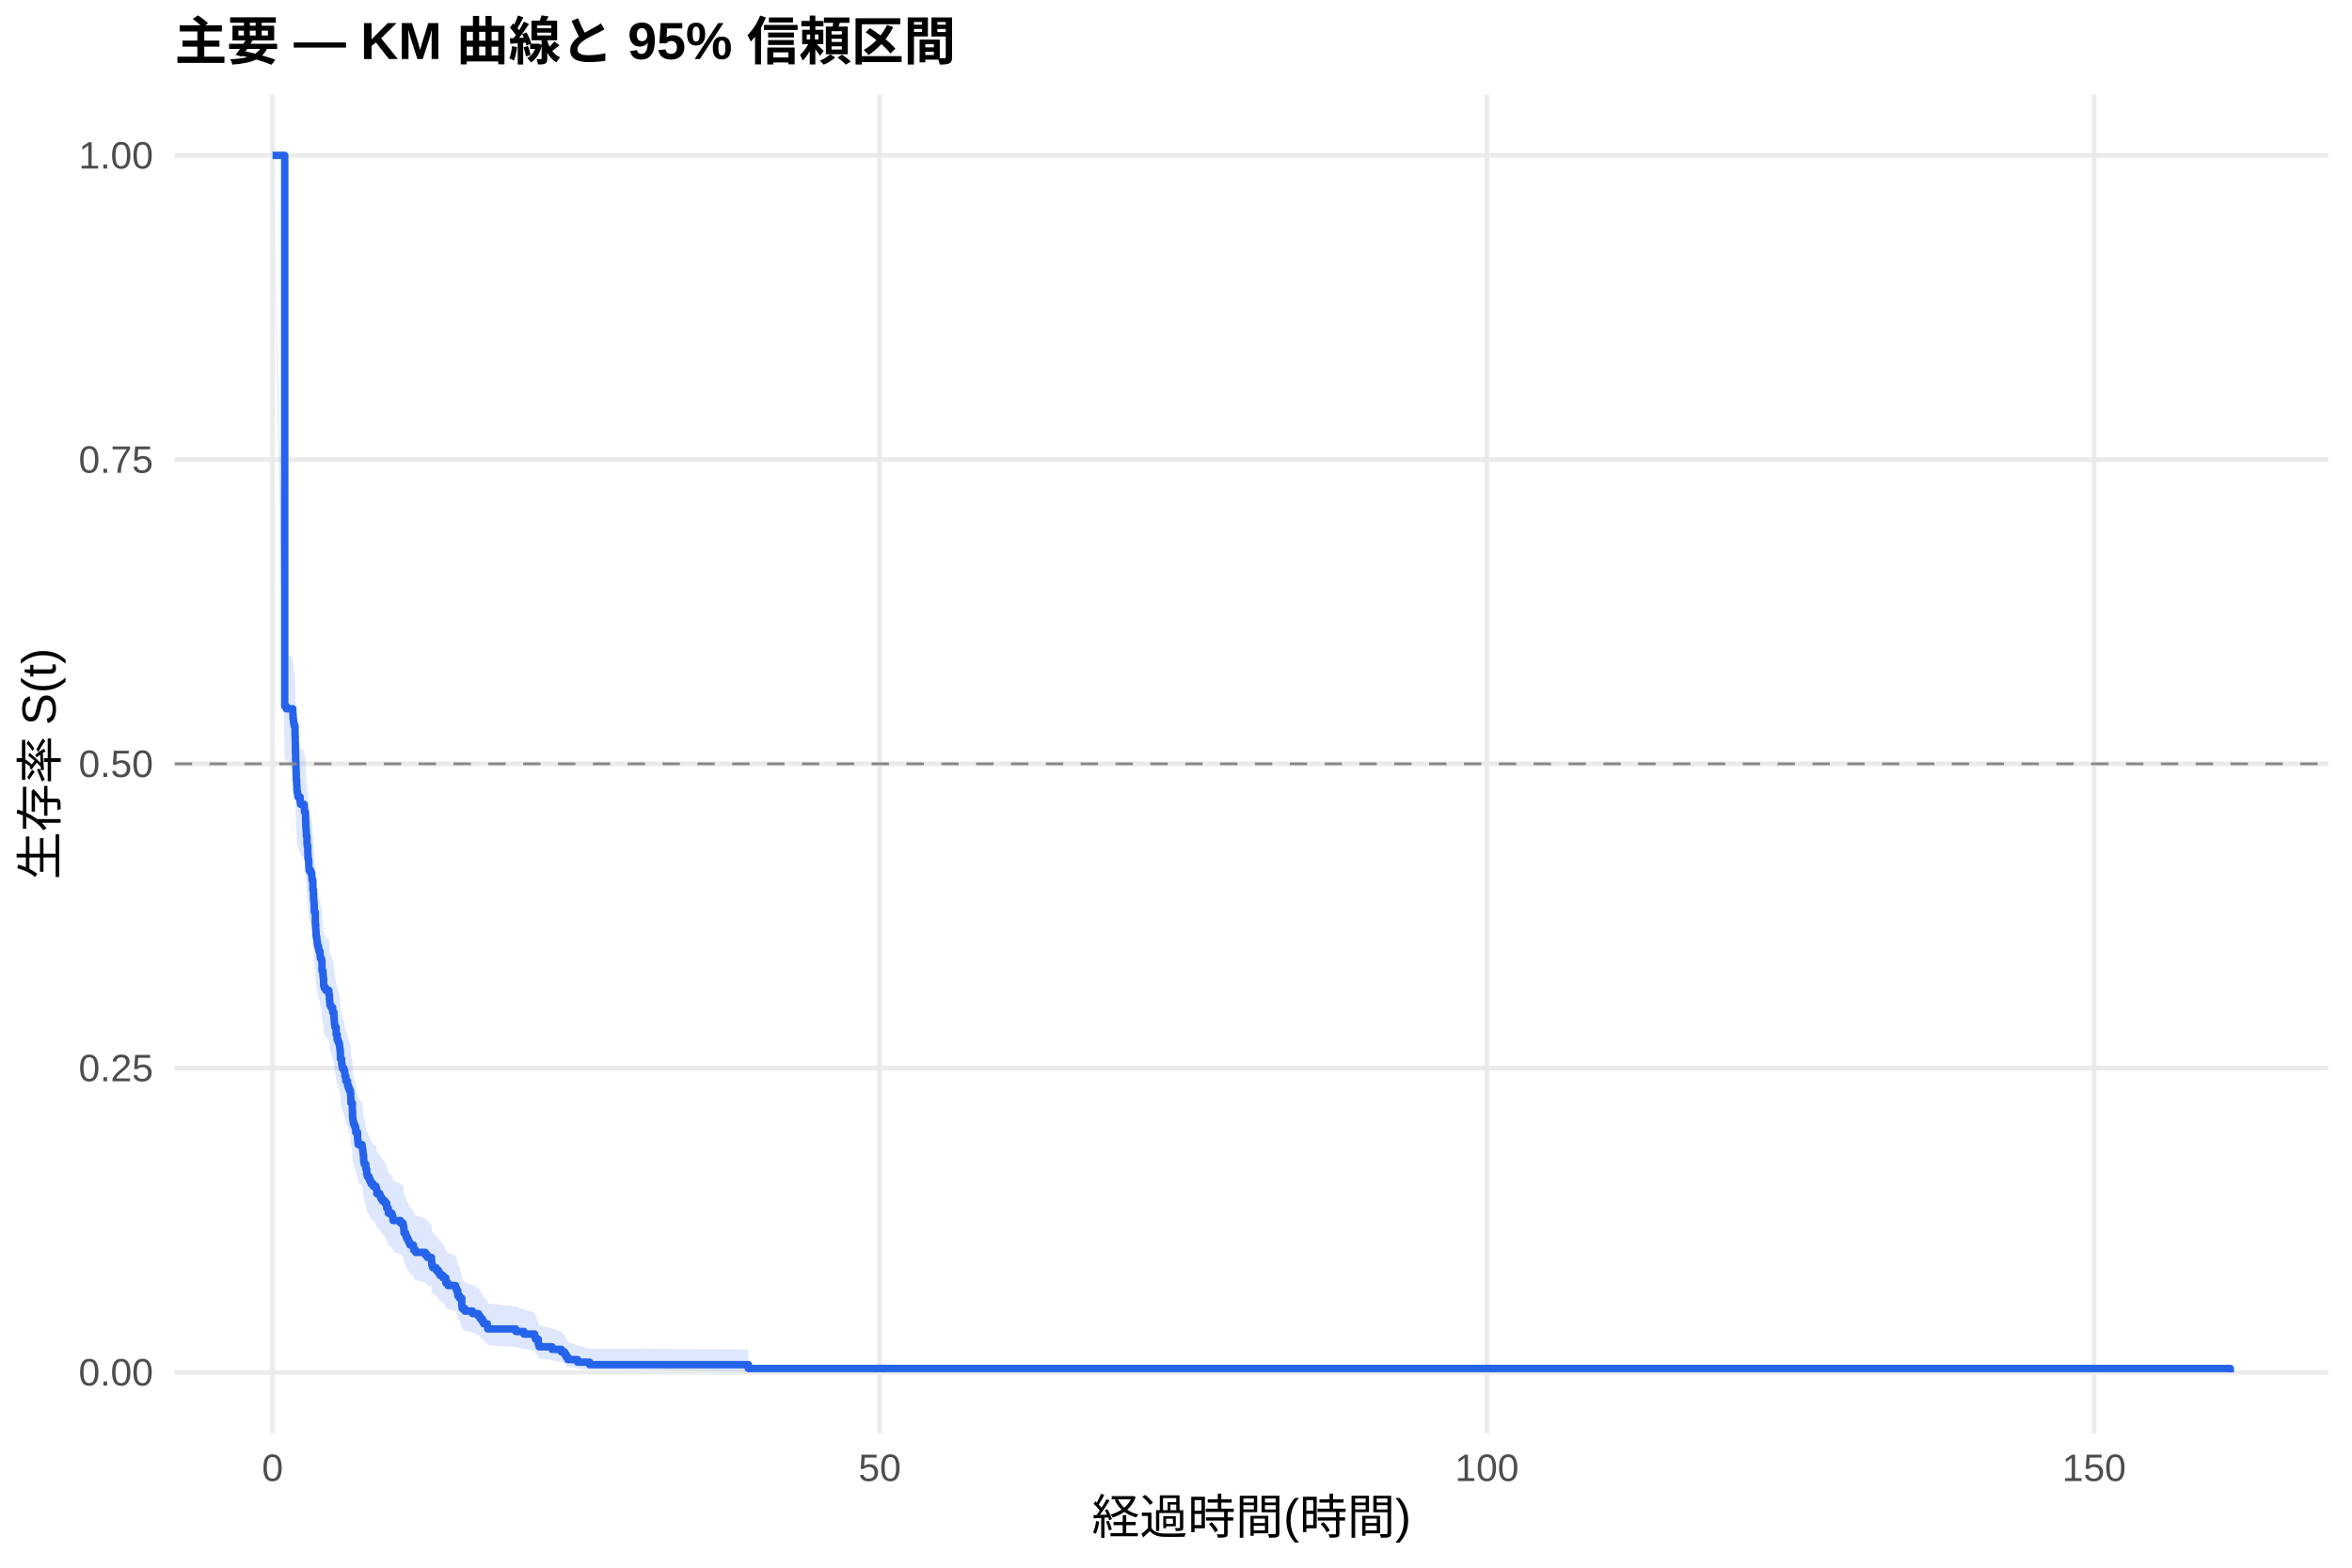
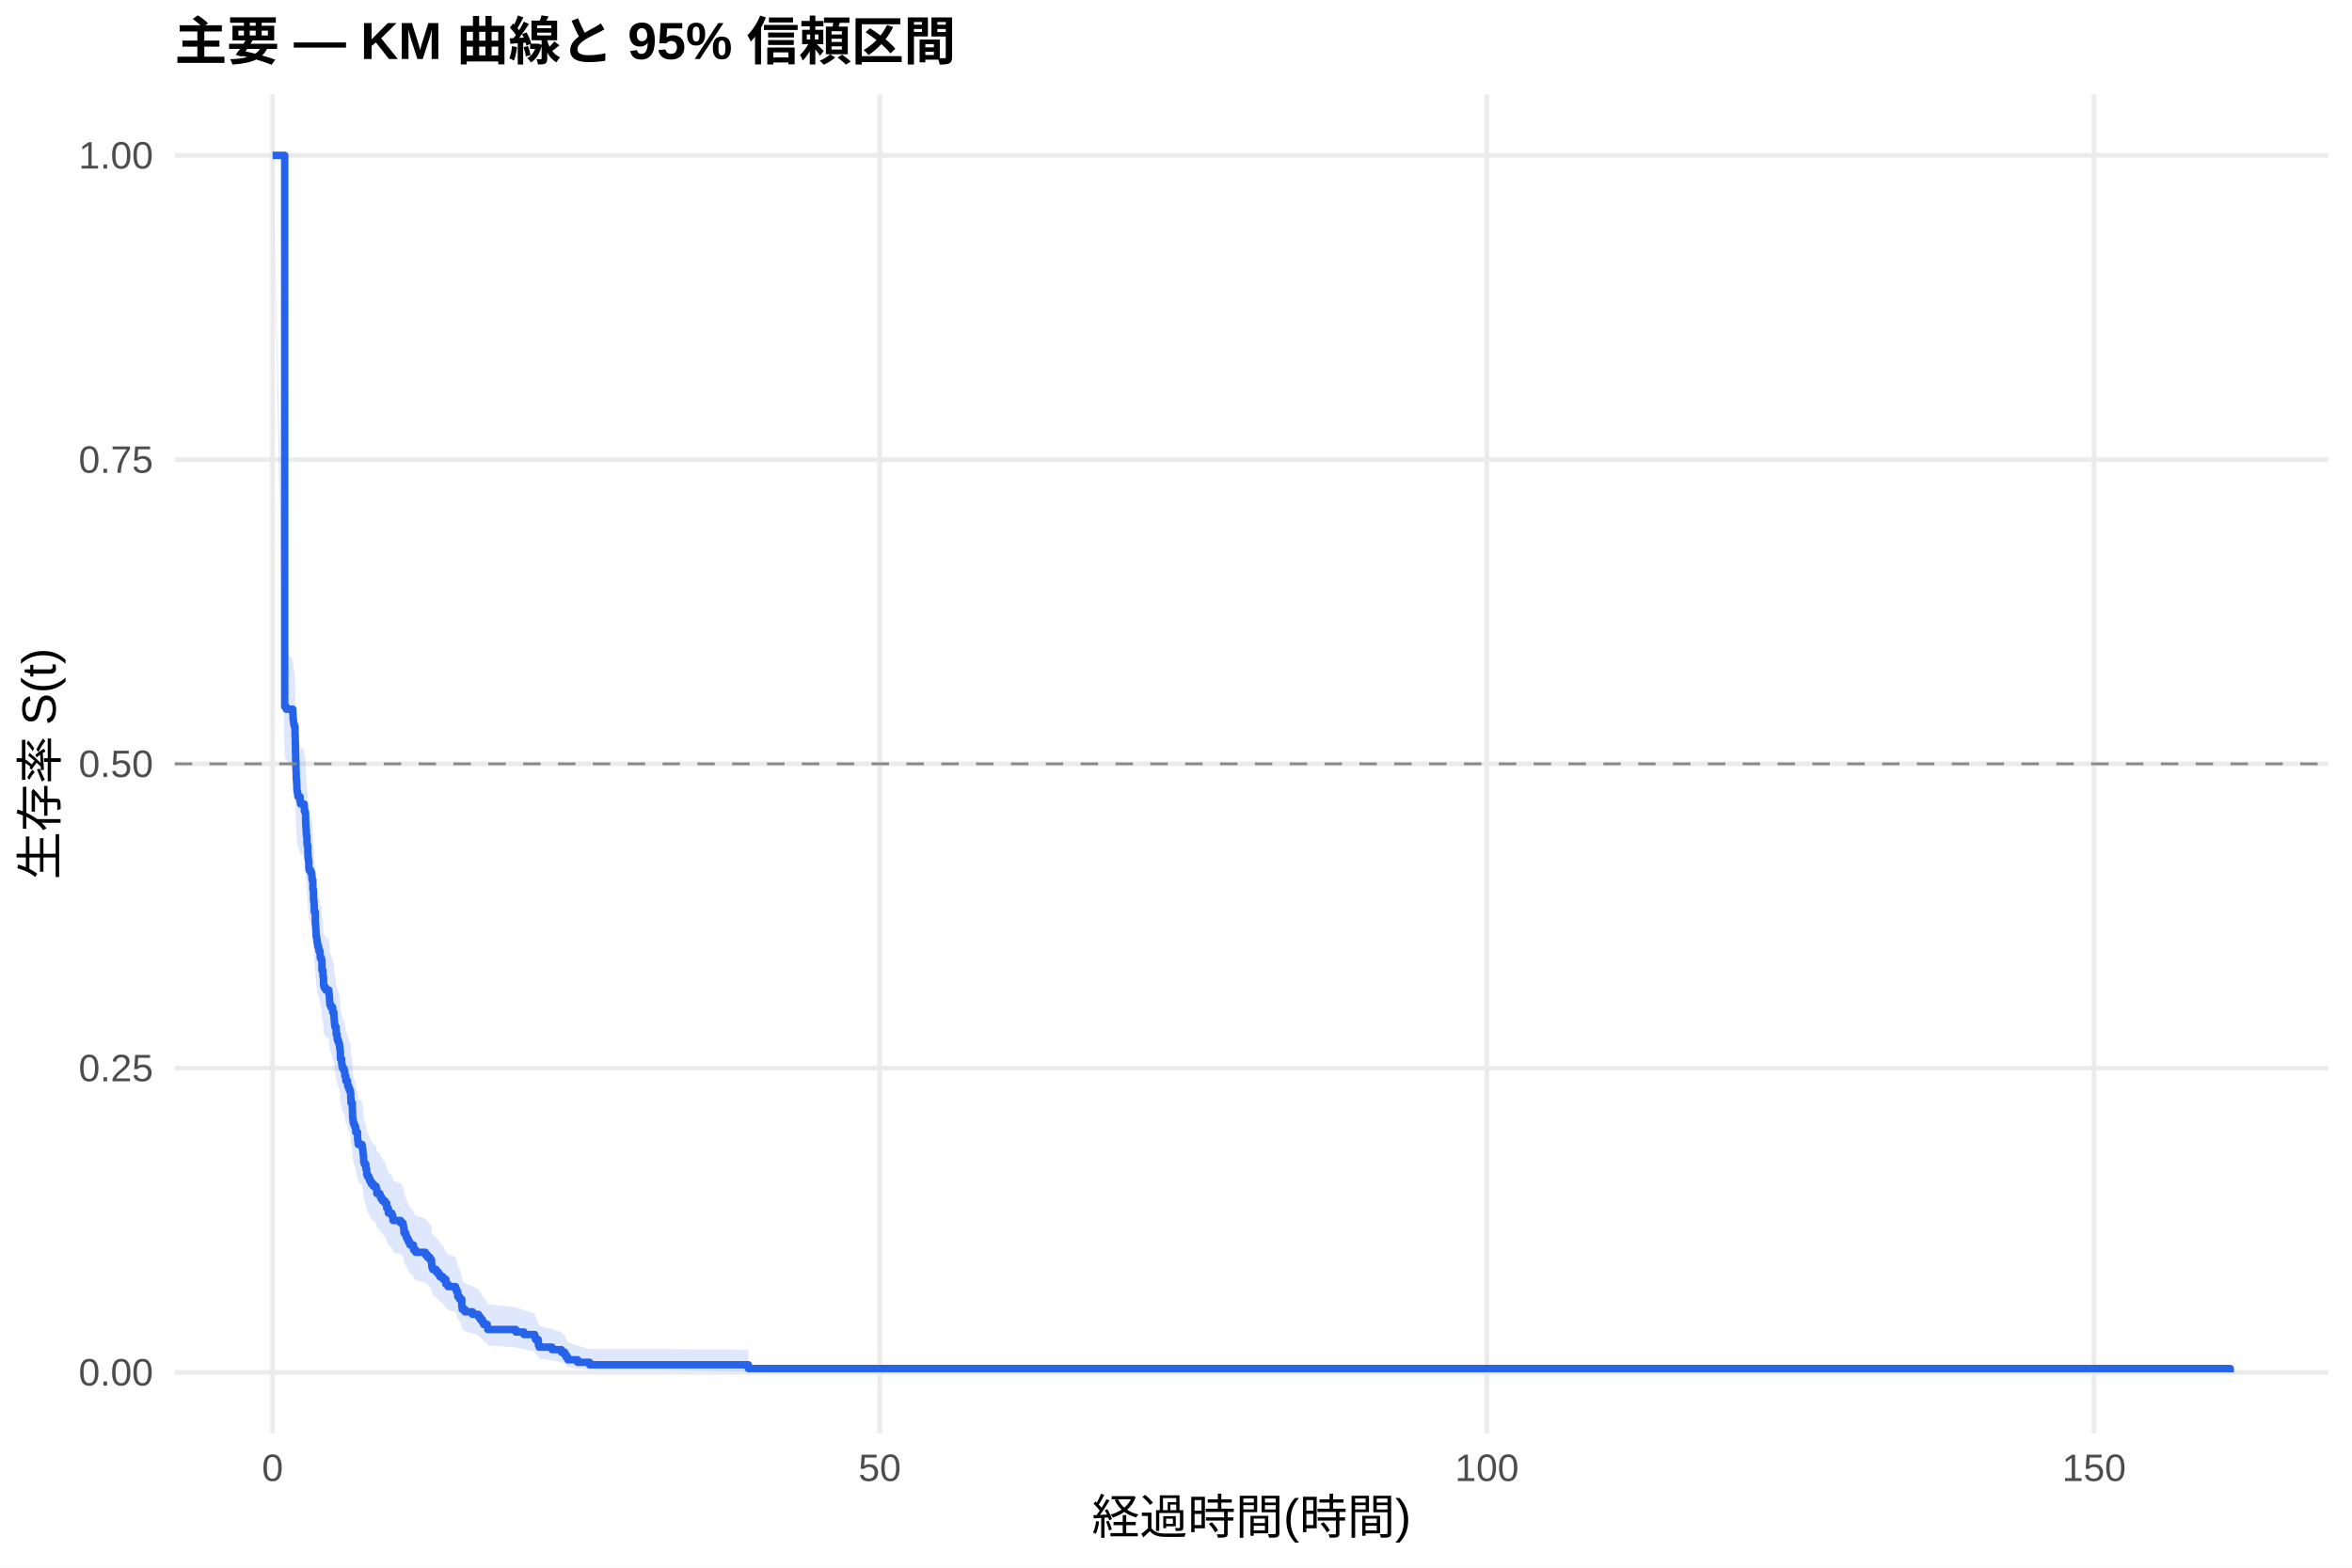
<svg xmlns="http://www.w3.org/2000/svg" width="540.00pt" height="360.00pt" viewBox="0 0 540.00 360.00">
  <g class="svglite">
    <defs>
      <style type="text/css">
    .svglite line, .svglite polyline, .svglite polygon, .svglite path, .svglite rect, .svglite circle {
      fill: none;
      stroke: #000000;
      stroke-linecap: round;
      stroke-linejoin: round;
      stroke-miterlimit: 10.00;
    }
    .svglite text {
      white-space: pre;
    }
    .svglite g.glyphgroup path {
      fill: inherit;
      stroke: none;
    }
  </style>
    </defs>
    <rect width="100%" height="100%" style="stroke: none; fill: #FFFFFF;" />
    <defs>
      <clipPath id="cpMC4wMHw1NDAuMDB8MC4wMHwzNjAuMDA=">
        <rect x="0.00" y="0.00" width="540.00" height="360.00" />
      </clipPath>
    </defs>
    <g clip-path="url(#cpMC4wMHw1NDAuMDB8MC4wMHwzNjAuMDA=)">
      <rect x="0" y="0.00" width="540.00" height="360.00" style="stroke-width: 1.07; stroke: none; fill: #FFFFFF;" />
    </g>
    <defs>
      <clipPath id="cpNDAuMTF8NTM0LjUyfDIxLjcxfDMyOS4xMg==">
        <rect x="40.11" y="21.71" width="494.41" height="307.41" />
      </clipPath>
    </defs>
    <g clip-path="url(#cpNDAuMTF8NTM0LjUyfDIxLjcxfDMyOS4xMg==)">
      <polyline points="40.11,315.14 534.52,315.14 " style="stroke-width: 1.07; stroke: #EBEBEB; stroke-linecap: butt;" />
      <polyline points="40.11,245.28 534.52,245.28 " style="stroke-width: 1.07; stroke: #EBEBEB; stroke-linecap: butt;" />
      <polyline points="40.11,175.41 534.52,175.41 " style="stroke-width: 1.07; stroke: #EBEBEB; stroke-linecap: butt;" />
      <polyline points="40.11,105.55 534.52,105.55 " style="stroke-width: 1.07; stroke: #EBEBEB; stroke-linecap: butt;" />
      <polyline points="40.11,35.68 534.52,35.68 " style="stroke-width: 1.07; stroke: #EBEBEB; stroke-linecap: butt;" />
      <polyline points="62.58,329.12 62.58,21.71 " style="stroke-width: 1.07; stroke: #EBEBEB; stroke-linecap: butt;" />
      <polyline points="201.98,329.12 201.98,21.71 " style="stroke-width: 1.07; stroke: #EBEBEB; stroke-linecap: butt;" />
      <polyline points="341.38,329.12 341.38,21.71 " style="stroke-width: 1.07; stroke: #EBEBEB; stroke-linecap: butt;" />
      <polyline points="480.78,329.12 480.78,21.71 " style="stroke-width: 1.07; stroke: #EBEBEB; stroke-linecap: butt;" />
-       <polygon points="62.58,35.68 65.37,149.47 65.74,150.02 67.23,151.13 67.28,152.25 67.37,152.80 67.42,153.36 67.55,153.92 67.74,156.14 67.79,157.82 67.83,160.05 67.88,161.73 67.93,163.41 67.97,164.53 68.02,166.22 68.11,167.34 68.16,168.46 68.21,169.02 68.34,169.59 68.39,170.15 68.90,171.27 69.00,171.84 69.83,172.40 69.88,173.53 70.11,174.09 70.16,175.79 70.20,176.92 70.25,177.48 70.30,178.05 70.34,179.18 70.48,180.88 70.53,181.44 70.67,183.14 70.71,184.28 70.81,184.85 70.90,186.55 70.95,187.12 71.32,187.69 71.55,188.26 71.60,188.83 71.64,189.40 71.83,191.68 71.97,193.96 72.06,194.53 72.11,195.10 72.15,196.82 72.39,199.68 72.48,200.83 72.53,201.40 72.57,202.55 72.71,203.13 72.76,203.70 72.85,204.28 72.94,204.85 73.13,205.43 73.22,206.00 73.46,206.58 73.50,207.16 73.55,207.73 73.83,208.31 73.92,210.62 74.15,211.77 74.20,212.35 74.29,214.09 74.43,214.67 74.80,215.25 75.50,215.83 75.55,216.41 75.64,217.57 75.69,218.15 75.73,218.73 75.97,219.31 76.38,220.48 76.66,221.64 76.71,222.22 76.75,222.81 76.80,223.39 76.89,223.97 77.17,225.72 77.41,226.89 77.59,227.48 77.82,228.06 77.96,228.65 78.01,229.24 78.10,229.82 78.15,231.58 78.43,232.76 78.52,233.34 78.66,233.93 78.99,234.52 79.17,235.70 79.40,236.88 79.78,237.47 79.82,238.06 80.01,238.65 80.24,239.24 80.47,239.83 80.52,241.02 80.57,242.20 80.89,243.98 80.94,245.76 81.03,246.36 81.08,246.96 81.26,247.55 81.49,248.15 81.68,249.34 82.10,251.14 82.19,251.73 82.24,252.33 83.12,252.93 83.21,253.53 83.31,254.13 83.35,254.73 83.45,255.33 83.49,256.54 83.63,257.14 84.00,258.35 84.19,259.56 84.33,260.16 84.70,260.77 84.93,261.37 85.21,261.98 85.68,262.58 86.33,263.19 86.51,264.41 87.21,265.02 87.44,265.63 87.81,266.24 88.37,266.85 88.79,268.07 89.16,269.30 89.95,269.91 90.18,270.52 90.23,271.14 91.95,271.75 92.51,272.37 92.65,272.99 92.74,274.22 93.11,274.84 93.30,275.46 93.58,276.08 93.85,276.71 94.13,277.33 94.92,277.95 94.97,278.57 95.43,279.20 95.90,279.20 97.66,279.85 98.13,280.50 99.06,281.15 99.11,281.80 99.15,282.45 99.34,283.10 100.13,283.76 100.64,284.41 101.01,285.07 101.71,285.73 102.36,287.05 102.87,287.71 104.59,288.38 104.82,289.05 105.10,290.38 105.52,291.06 106.03,293.08 106.12,293.76 106.73,294.45 108.49,295.13 109.84,295.82 110.26,296.51 110.72,297.20 111.05,297.90 111.88,298.60 111.98,299.30 118.43,300.01 120.29,300.72 122.76,301.43 122.94,302.15 123.59,303.61 123.78,304.34 126.75,305.09 128.89,305.84 129.63,306.60 130.00,307.37 130.38,308.15 132.61,308.93 135.35,309.72 144.27,309.72 171.82,309.90 171.82,315.00 144.27,314.57 135.35,314.57 132.61,314.26 130.38,313.91 130.00,313.55 129.63,313.17 128.89,312.78 126.75,312.37 123.78,311.96 123.59,311.54 122.94,310.67 122.76,310.23 120.29,309.78 118.43,309.33 111.98,308.87 111.88,308.41 111.05,307.95 110.72,307.48 110.26,307.01 109.84,306.54 108.49,306.06 106.73,305.58 106.12,305.10 106.03,304.61 105.52,303.14 105.10,302.65 104.82,301.66 104.59,301.16 102.87,300.66 102.36,300.16 101.71,299.15 101.01,298.64 100.64,298.13 100.13,297.62 99.34,297.11 99.15,296.60 99.11,296.09 99.06,295.57 98.13,295.06 97.66,294.54 95.90,294.02 95.43,294.02 94.97,293.53 94.92,293.03 94.13,292.53 93.85,292.04 93.58,291.54 93.30,291.04 93.11,290.54 92.74,290.04 92.65,289.03 92.51,288.53 91.95,288.03 90.23,287.52 90.18,287.02 89.95,286.51 89.16,286.01 88.79,284.99 88.37,283.97 87.81,283.46 87.44,282.95 87.21,282.44 86.51,281.93 86.33,280.91 85.68,280.40 85.21,279.88 84.93,279.37 84.70,278.85 84.33,278.34 84.19,277.82 84.00,276.79 83.63,275.76 83.49,275.24 83.45,274.20 83.35,273.69 83.31,273.17 83.21,272.65 83.12,272.13 82.24,271.60 82.19,271.08 82.10,270.56 81.68,269.00 81.49,267.95 81.26,267.42 81.08,266.90 81.03,266.38 80.94,265.85 80.89,264.27 80.57,262.69 80.52,261.64 80.47,260.58 80.24,260.05 80.01,259.52 79.82,258.99 79.78,258.46 79.40,257.93 79.17,256.87 78.99,255.81 78.66,255.28 78.52,254.75 78.43,254.21 78.15,253.15 78.10,251.55 78.01,251.01 77.96,250.48 77.82,249.95 77.59,249.41 77.41,248.88 77.17,247.80 76.89,246.20 76.80,245.66 76.75,245.12 76.71,244.58 76.66,244.05 76.38,242.97 75.97,241.89 75.73,241.36 75.69,240.82 75.64,240.28 75.55,239.20 75.50,238.66 74.80,238.12 74.43,237.58 74.29,237.03 74.20,235.41 74.15,234.87 73.92,233.78 73.83,231.61 73.55,231.07 73.50,230.53 73.46,229.98 73.22,229.44 73.13,228.89 72.94,228.35 72.85,227.80 72.76,227.26 72.71,226.71 72.57,226.17 72.53,225.08 72.48,224.53 72.39,223.44 72.15,220.70 72.11,219.05 72.06,218.51 71.97,217.96 71.83,215.76 71.64,213.56 71.60,213.01 71.55,212.46 71.32,211.91 70.95,211.35 70.90,210.80 70.81,209.15 70.71,208.59 70.67,207.49 70.53,205.83 70.48,205.28 70.34,203.61 70.30,202.50 70.25,201.95 70.20,201.39 70.16,200.28 70.11,198.62 69.88,198.06 69.83,196.95 69.00,196.39 68.90,195.83 68.39,194.72 68.34,194.16 68.21,193.60 68.16,193.04 68.11,191.93 68.02,190.81 67.97,189.13 67.93,188.01 67.88,186.33 67.83,184.65 67.79,182.40 67.74,180.72 67.55,178.46 67.42,177.90 67.37,177.34 67.28,176.77 67.23,175.65 65.74,174.52 65.37,173.95 62.58,35.68 " style="stroke-width: 0.00; stroke: none; stroke-linecap: butt; fill: #2563EB; fill-opacity: 0.15;" />
-       <polyline points="62.58,35.68 65.37,149.47 65.74,150.02 67.23,151.13 67.28,152.25 67.37,152.80 67.42,153.36 67.55,153.92 67.74,156.14 67.79,157.82 67.83,160.05 67.88,161.73 67.93,163.41 67.97,164.53 68.02,166.22 68.11,167.34 68.16,168.46 68.21,169.02 68.34,169.59 68.39,170.15 68.90,171.27 69.00,171.84 69.83,172.40 69.88,173.53 70.11,174.09 70.16,175.79 70.20,176.92 70.25,177.48 70.30,178.05 70.34,179.18 70.48,180.88 70.53,181.44 70.67,183.14 70.71,184.28 70.81,184.85 70.90,186.55 70.95,187.12 71.32,187.69 71.55,188.26 71.60,188.83 71.64,189.40 71.83,191.68 71.97,193.96 72.06,194.53 72.11,195.10 72.15,196.82 72.39,199.68 72.48,200.83 72.53,201.40 72.57,202.55 72.71,203.13 72.76,203.70 72.85,204.28 72.94,204.85 73.13,205.43 73.22,206.00 73.46,206.58 73.50,207.16 73.55,207.73 73.83,208.31 73.92,210.62 74.15,211.77 74.20,212.35 74.29,214.09 74.43,214.67 74.80,215.25 75.50,215.83 75.55,216.41 75.64,217.57 75.69,218.15 75.73,218.73 75.97,219.31 76.38,220.48 76.66,221.64 76.71,222.22 76.75,222.81 76.80,223.39 76.89,223.97 77.17,225.72 77.41,226.89 77.59,227.48 77.82,228.06 77.96,228.65 78.01,229.24 78.10,229.82 78.15,231.58 78.43,232.76 78.52,233.34 78.66,233.93 78.99,234.52 79.17,235.70 79.40,236.88 79.78,237.47 79.82,238.06 80.01,238.65 80.24,239.24 80.47,239.83 80.52,241.02 80.57,242.20 80.89,243.98 80.94,245.76 81.03,246.36 81.08,246.96 81.26,247.55 81.49,248.15 81.68,249.34 82.10,251.14 82.19,251.73 82.24,252.33 83.12,252.93 83.21,253.53 83.31,254.13 83.35,254.73 83.45,255.33 83.49,256.54 83.63,257.14 84.00,258.35 84.19,259.56 84.33,260.16 84.70,260.77 84.93,261.37 85.21,261.98 85.68,262.58 86.33,263.19 86.51,264.41 87.21,265.02 87.44,265.63 87.81,266.24 88.37,266.85 88.79,268.07 89.16,269.30 89.95,269.91 90.18,270.52 90.23,271.14 91.95,271.75 92.51,272.37 92.65,272.99 92.74,274.22 93.11,274.84 93.30,275.46 93.58,276.08 93.85,276.71 94.13,277.33 94.92,277.95 94.97,278.57 95.43,279.20 95.90,279.20 97.66,279.85 98.13,280.50 99.06,281.15 99.11,281.80 99.15,282.45 99.34,283.10 100.13,283.76 100.64,284.41 101.01,285.07 101.71,285.73 102.36,287.05 102.87,287.71 104.59,288.38 104.82,289.05 105.10,290.38 105.52,291.06 106.03,293.08 106.12,293.76 106.73,294.45 108.49,295.13 109.84,295.82 110.26,296.51 110.72,297.20 111.05,297.90 111.88,298.60 111.98,299.30 118.43,300.01 120.29,300.72 122.76,301.43 122.94,302.15 123.59,303.61 123.78,304.34 126.75,305.09 128.89,305.84 129.63,306.60 130.00,307.37 130.38,308.15 132.61,308.93 135.35,309.72 144.27,309.72 171.82,309.90 " style="stroke-width: 1.07; stroke: none; stroke-linecap: butt;" />
-       <polyline points="171.82,315.00 144.27,314.57 135.35,314.57 132.61,314.26 130.38,313.91 130.00,313.55 129.63,313.17 128.89,312.78 126.75,312.37 123.78,311.96 123.59,311.54 122.94,310.67 122.76,310.23 120.29,309.78 118.43,309.33 111.98,308.87 111.88,308.41 111.05,307.95 110.72,307.48 110.26,307.01 109.84,306.54 108.49,306.06 106.73,305.58 106.12,305.10 106.03,304.61 105.52,303.14 105.10,302.65 104.82,301.66 104.59,301.16 102.87,300.66 102.36,300.16 101.71,299.15 101.01,298.64 100.64,298.13 100.13,297.62 99.34,297.11 99.15,296.60 99.11,296.09 99.06,295.57 98.13,295.06 97.66,294.54 95.90,294.02 95.43,294.02 94.97,293.53 94.92,293.03 94.13,292.53 93.85,292.04 93.58,291.54 93.30,291.04 93.11,290.54 92.74,290.04 92.65,289.03 92.51,288.53 91.95,288.03 90.23,287.52 90.18,287.02 89.95,286.51 89.16,286.01 88.79,284.99 88.37,283.97 87.81,283.46 87.44,282.95 87.21,282.44 86.51,281.93 86.33,280.91 85.68,280.40 85.21,279.88 84.93,279.37 84.70,278.85 84.33,278.34 84.19,277.82 84.00,276.79 83.63,275.76 83.49,275.24 83.45,274.20 83.35,273.69 83.31,273.17 83.21,272.65 83.12,272.13 82.24,271.60 82.19,271.08 82.10,270.56 81.68,269.00 81.49,267.95 81.26,267.42 81.08,266.90 81.03,266.38 80.94,265.85 80.89,264.27 80.57,262.69 80.52,261.64 80.47,260.58 80.24,260.05 80.01,259.52 79.82,258.99 79.78,258.46 79.40,257.93 79.17,256.87 78.99,255.81 78.66,255.28 78.52,254.75 78.43,254.21 78.15,253.15 78.10,251.55 78.01,251.01 77.96,250.48 77.82,249.95 77.59,249.41 77.41,248.88 77.17,247.80 76.89,246.20 76.80,245.66 76.75,245.12 76.71,244.58 76.66,244.05 76.38,242.97 75.97,241.89 75.73,241.36 75.69,240.82 75.64,240.28 75.55,239.20 75.50,238.66 74.80,238.12 74.43,237.58 74.29,237.03 74.20,235.41 74.15,234.87 73.92,233.78 73.83,231.61 73.55,231.07 73.50,230.53 73.46,229.98 73.22,229.44 73.13,228.89 72.94,228.35 72.85,227.80 72.76,227.26 72.71,226.71 72.57,226.17 72.53,225.08 72.48,224.53 72.39,223.44 72.15,220.70 72.11,219.05 72.06,218.51 71.97,217.96 71.83,215.76 71.64,213.56 71.60,213.01 71.55,212.46 71.32,211.91 70.95,211.35 70.90,210.80 70.81,209.15 70.71,208.59 70.67,207.49 70.53,205.83 70.48,205.28 70.34,203.61 70.30,202.50 70.25,201.95 70.20,201.39 70.16,200.28 70.11,198.62 69.88,198.06 69.83,196.95 69.00,196.39 68.90,195.83 68.39,194.72 68.34,194.16 68.21,193.60 68.16,193.04 68.11,191.93 68.02,190.81 67.97,189.13 67.93,188.01 67.88,186.33 67.83,184.65 67.79,182.40 67.74,180.72 67.55,178.46 67.42,177.90 67.37,177.34 67.28,176.77 67.23,175.65 65.74,174.52 65.37,173.95 62.58,35.68 " style="stroke-width: 1.07; stroke: none; stroke-linecap: butt;" />
-       <polyline points="62.58,35.68 65.37,35.68 65.37,162.20 65.74,162.20 65.74,162.76 67.23,162.76 67.23,163.89 67.28,163.89 67.28,165.01 67.37,165.01 67.37,165.57 67.42,165.57 67.42,166.13 67.55,166.13 67.55,166.70 67.74,166.70 67.74,168.95 67.79,168.95 67.79,170.63 67.83,170.63 67.83,172.88 67.88,172.88 67.88,174.57 67.93,174.57 67.93,176.26 67.97,176.26 67.97,177.38 68.02,177.38 68.02,179.07 68.11,179.07 68.11,180.19 68.16,180.19 68.16,181.32 68.21,181.32 68.21,181.88 68.34,181.88 68.34,182.44 68.39,182.44 68.39,183.00 68.90,183.00 68.90,184.13 69.00,184.13 69.00,184.69 69.83,184.69 69.83,185.25 69.88,185.25 69.88,186.38 70.11,186.38 70.11,186.94 70.16,186.94 70.16,188.63 70.20,188.63 70.20,189.75 70.25,189.75 70.25,190.31 70.30,190.31 70.30,190.88 70.34,190.88 70.34,192.00 70.48,192.00 70.48,193.69 70.53,193.69 70.53,194.25 70.67,194.25 70.67,195.94 70.71,195.94 70.71,197.06 70.81,197.06 70.81,197.62 70.90,197.62 70.90,199.31 70.95,199.31 70.95,199.87 71.32,199.87 71.32,200.43 71.55,200.43 71.55,201.00 71.60,201.00 71.60,201.56 71.64,201.56 71.64,202.12 71.83,202.12 71.83,204.37 71.97,204.37 71.97,206.62 72.06,206.62 72.06,207.18 72.11,207.18 72.11,207.74 72.15,207.74 72.15,209.43 72.39,209.43 72.39,212.24 72.48,212.24 72.48,213.37 72.53,213.37 72.53,213.93 72.57,213.93 72.57,215.05 72.71,215.05 72.71,215.62 72.76,215.62 72.76,216.18 72.85,216.18 72.85,216.74 72.94,216.74 72.94,217.30 73.13,217.30 73.13,217.87 73.22,217.87 73.22,218.43 73.46,218.43 73.46,218.99 73.50,218.99 73.50,219.55 73.55,219.55 73.55,220.11 73.83,220.11 73.83,220.68 73.92,220.68 73.92,222.93 74.15,222.93 74.15,224.05 74.20,224.05 74.20,224.61 74.29,224.61 74.29,226.30 74.43,226.30 74.43,226.86 74.80,226.86 74.80,227.42 75.50,227.42 75.50,227.99 75.55,227.99 75.55,228.55 75.64,228.55 75.64,229.67 75.69,229.67 75.69,230.24 75.73,230.24 75.73,230.80 75.97,230.80 75.97,231.36 76.38,231.36 76.38,232.49 76.66,232.49 76.66,233.61 76.71,233.61 76.71,234.17 76.75,234.17 76.75,234.73 76.80,234.73 76.80,235.30 76.89,235.30 76.89,235.86 77.17,235.86 77.17,237.55 77.41,237.55 77.41,238.67 77.59,238.67 77.59,239.23 77.82,239.23 77.82,239.79 77.96,239.79 77.96,240.36 78.01,240.36 78.01,240.92 78.10,240.92 78.10,241.48 78.15,241.48 78.15,243.17 78.43,243.17 78.43,244.29 78.52,244.29 78.52,244.86 78.66,244.86 78.66,245.42 78.99,245.42 78.99,245.98 79.17,245.98 79.17,247.10 79.40,247.10 79.40,248.23 79.78,248.23 79.78,248.79 79.82,248.79 79.82,249.35 80.01,249.35 80.01,249.92 80.24,249.92 80.24,250.48 80.47,250.48 80.47,251.04 80.52,251.04 80.52,252.17 80.57,252.17 80.57,253.29 80.89,253.29 80.89,254.98 80.94,254.98 80.94,256.66 81.03,256.66 81.03,257.23 81.08,257.23 81.08,257.79 81.26,257.79 81.26,258.35 81.49,258.35 81.49,258.91 81.68,258.91 81.68,260.04 82.10,260.04 82.10,261.72 82.19,261.72 82.19,262.29 82.24,262.29 82.24,262.85 83.12,262.85 83.12,263.41 83.21,263.41 83.21,263.97 83.31,263.97 83.31,264.54 83.35,264.54 83.35,265.10 83.45,265.10 83.45,265.66 83.49,265.66 83.49,266.79 83.63,266.79 83.63,267.35 84.00,267.35 84.00,268.47 84.19,268.47 84.19,269.60 84.33,269.60 84.33,270.16 84.70,270.16 84.70,270.72 84.93,270.72 84.93,271.28 85.21,271.28 85.21,271.85 85.68,271.85 85.68,272.41 86.33,272.41 86.33,272.97 86.51,272.97 86.51,274.10 87.21,274.10 87.21,274.66 87.44,274.66 87.44,275.22 87.81,275.22 87.81,275.78 88.37,275.78 88.37,276.34 88.79,276.34 88.79,277.47 89.16,277.47 89.16,278.59 89.95,278.59 89.95,279.16 90.18,279.16 90.18,279.72 90.23,279.72 90.23,280.28 91.95,280.28 91.95,280.84 92.51,280.84 92.51,281.40 92.65,281.40 92.65,281.97 92.74,281.97 92.74,283.09 93.11,283.09 93.11,283.65 93.30,283.65 93.30,284.22 93.58,284.22 93.58,284.78 93.85,284.78 93.85,285.34 94.13,285.34 94.13,285.90 94.92,285.90 94.92,286.47 94.97,286.47 94.97,287.03 95.43,287.03 95.43,287.59 95.90,287.59 95.90,287.59 97.66,287.59 97.66,288.18 98.13,288.18 98.13,288.76 99.06,288.76 99.06,289.35 99.11,289.35 99.11,289.94 99.15,289.94 99.15,290.52 99.34,290.52 99.34,291.11 100.13,291.11 100.13,291.69 100.64,291.69 100.64,292.28 101.01,292.28 101.01,292.87 101.71,292.87 101.71,293.45 102.36,293.45 102.36,294.62 102.87,294.62 102.87,295.21 104.59,295.21 104.59,295.80 104.82,295.80 104.82,296.38 105.10,296.38 105.10,297.56 105.52,297.56 105.52,298.14 106.03,298.14 106.03,299.90 106.12,299.90 106.12,300.49 106.73,300.49 106.73,301.07 108.49,301.07 108.49,301.66 109.84,301.66 109.84,302.25 110.26,302.25 110.26,302.83 110.72,302.83 110.72,303.42 111.05,303.42 111.05,304.00 111.88,304.00 111.88,304.59 111.98,304.59 111.98,305.18 118.43,305.18 118.43,305.76 120.29,305.76 120.29,306.35 122.76,306.35 122.76,306.94 122.94,306.94 122.94,307.52 123.59,307.52 123.59,308.69 123.78,308.69 123.78,309.28 126.75,309.28 126.75,309.87 128.89,309.87 128.89,310.45 129.63,310.45 129.63,311.04 130.00,311.04 130.00,311.63 130.38,311.63 130.38,312.21 132.61,312.21 132.61,312.80 135.35,312.80 135.35,313.38 144.27,313.38 144.27,313.38 171.82,313.38 171.82,314.26 512.05,314.26 512.05,315.14 " style="stroke-width: 1.71; stroke: #2563EB; stroke-linecap: butt;" />
+       <polygon points="62.58,35.68 65.37,149.62 65.74,150.17 67.23,151.28 67.28,152.38 67.37,152.93 67.42,153.49 67.55,154.04 67.74,156.25 67.79,157.91 67.83,160.13 67.88,161.79 67.93,163.46 67.97,164.57 68.02,166.24 68.11,167.35 68.16,168.47 68.21,169.03 68.34,169.58 68.39,170.14 68.90,171.26 69.00,171.82 69.55,171.82 69.83,172.38 69.88,173.51 70.11,174.07 70.16,175.76 70.20,176.89 70.25,177.46 70.30,178.02 70.34,179.16 70.48,180.85 70.53,181.42 70.67,183.12 70.71,184.26 70.81,184.82 70.90,186.53 70.95,187.10 71.32,187.66 71.55,188.23 71.60,188.80 71.64,189.37 71.83,191.65 71.97,193.93 72.06,194.51 72.11,195.08 72.15,196.79 72.39,199.66 72.48,200.80 72.53,201.38 72.57,202.53 72.71,203.10 72.76,203.68 72.85,204.25 72.94,204.83 73.13,205.40 73.22,205.98 73.46,206.55 73.50,207.13 73.55,207.71 73.83,208.28 73.92,210.59 74.15,211.75 74.20,212.33 74.29,214.06 74.43,214.64 74.80,215.22 75.50,215.80 75.55,216.38 75.64,217.54 75.69,218.12 75.73,218.71 75.97,219.29 76.38,220.45 76.66,221.61 76.71,222.20 76.75,222.78 76.80,223.36 76.89,223.95 77.17,225.70 77.41,226.87 77.59,227.45 77.82,228.04 77.96,228.62 78.01,229.21 78.10,229.80 78.15,231.56 78.43,232.73 78.52,233.32 78.66,233.91 78.99,234.50 79.17,235.67 79.40,236.85 79.78,237.44 79.82,238.03 80.01,238.63 80.24,239.22 80.47,239.81 80.52,240.99 80.57,242.18 80.89,243.96 80.94,245.74 81.03,246.34 81.08,246.93 81.26,247.53 81.49,248.13 81.68,249.32 82.10,251.11 82.19,251.71 82.24,252.31 83.12,252.91 83.21,253.51 83.31,254.11 83.35,254.71 83.45,255.31 83.49,256.52 83.63,257.12 84.00,258.33 84.19,259.53 84.33,260.14 84.70,260.75 84.93,261.35 85.21,261.96 85.68,262.56 86.33,263.17 86.51,264.39 87.21,265.00 87.44,265.61 87.81,266.22 88.37,266.83 88.79,268.05 89.16,269.28 89.95,269.89 90.18,270.51 90.23,271.12 91.95,271.74 92.51,272.35 92.65,272.97 92.74,274.21 93.11,274.83 93.30,275.45 93.58,276.07 93.85,276.69 94.13,277.31 94.92,277.94 94.97,278.56 95.43,279.18 97.66,279.81 98.13,280.44 98.69,281.07 99.06,281.69 99.11,282.32 99.15,282.96 99.34,283.59 100.13,284.22 100.64,284.85 101.01,285.49 101.71,286.13 102.36,287.40 102.87,288.04 104.59,288.70 104.82,289.36 105.10,290.68 105.52,291.34 106.03,293.35 106.12,294.02 106.73,294.69 108.49,295.37 109.84,296.05 110.26,296.73 110.72,297.42 111.05,298.10 111.88,298.80 111.98,299.49 118.43,300.19 120.29,300.89 122.76,301.60 122.94,302.31 123.59,303.75 123.78,304.47 126.75,305.21 128.89,305.95 129.63,306.70 130.00,307.46 130.38,308.23 132.61,309.00 135.35,309.78 151.24,309.78 171.82,309.96 171.82,315.00 151.24,314.58 135.35,314.58 132.61,314.27 130.38,313.93 130.00,313.57 129.63,313.20 128.89,312.81 126.75,312.41 123.78,312.00 123.59,311.58 122.94,310.73 122.76,310.29 120.29,309.85 118.43,309.40 111.98,308.95 111.88,308.49 111.05,308.04 110.72,307.57 110.26,307.11 109.84,306.64 108.49,306.17 106.73,305.69 106.12,305.22 106.03,304.74 105.52,303.29 105.10,302.80 104.82,301.82 104.59,301.33 102.87,300.83 102.36,300.35 101.71,299.39 101.01,298.91 100.64,298.42 100.13,297.94 99.34,297.45 99.15,296.96 99.11,296.47 99.06,295.98 98.69,295.49 98.13,294.99 97.66,294.50 95.43,294.01 94.97,293.51 94.92,293.01 94.13,292.52 93.85,292.02 93.58,291.52 93.30,291.02 93.11,290.52 92.74,290.02 92.65,289.01 92.51,288.51 91.95,288.01 90.23,287.50 90.18,287.00 89.95,286.49 89.16,285.98 88.79,284.97 88.37,283.95 87.81,283.44 87.44,282.93 87.21,282.42 86.51,281.91 86.33,280.88 85.68,280.37 85.21,279.86 84.93,279.34 84.70,278.83 84.33,278.31 84.19,277.80 84.00,276.76 83.63,275.73 83.49,275.21 83.45,274.17 83.35,273.65 83.31,273.13 83.21,272.61 83.12,272.09 82.24,271.57 82.19,271.05 82.10,270.53 81.68,268.96 81.49,267.91 81.26,267.39 81.08,266.86 81.03,266.34 80.94,265.81 80.89,264.23 80.57,262.65 80.52,261.59 80.47,260.54 80.24,260.01 80.01,259.48 79.82,258.95 79.78,258.42 79.40,257.89 79.17,256.82 78.99,255.76 78.66,255.23 78.52,254.70 78.43,254.16 78.15,253.10 78.10,251.50 78.01,250.96 77.96,250.43 77.82,249.89 77.59,249.36 77.41,248.82 77.17,247.75 76.89,246.14 76.80,245.60 76.75,245.06 76.71,244.52 76.66,243.99 76.38,242.91 75.97,241.83 75.73,241.29 75.69,240.75 75.64,240.21 75.55,239.13 75.50,238.59 74.80,238.05 74.43,237.51 74.29,236.97 74.20,235.34 74.15,234.80 73.92,233.71 73.83,231.54 73.55,230.99 73.50,230.45 73.46,229.90 73.22,229.36 73.13,228.82 72.94,228.27 72.85,227.72 72.76,227.18 72.71,226.63 72.57,226.09 72.53,224.99 72.48,224.45 72.39,223.35 72.15,220.61 72.11,218.97 72.06,218.42 71.97,217.87 71.83,215.67 71.64,213.46 71.60,212.91 71.55,212.36 71.32,211.81 70.95,211.26 70.90,210.70 70.81,209.05 70.71,208.49 70.67,207.39 70.53,205.72 70.48,205.17 70.34,203.50 70.30,202.39 70.25,201.84 70.20,201.28 70.16,200.17 70.11,198.50 69.88,197.94 69.83,196.83 69.55,196.27 69.00,196.27 68.90,195.72 68.39,194.61 68.34,194.06 68.21,193.51 68.16,192.95 68.11,191.84 68.02,190.74 67.97,189.07 67.93,187.96 67.88,186.29 67.83,184.62 67.79,182.40 67.74,180.72 67.55,178.49 67.42,177.93 67.37,177.37 67.28,176.81 67.23,175.69 65.74,174.57 65.37,174.01 62.58,35.68 " style="stroke-width: 0.00; stroke: none; stroke-linecap: butt; fill: #2563EB; fill-opacity: 0.15;" />
+       <polyline points="62.58,35.68 65.37,149.62 65.74,150.17 67.23,151.28 67.28,152.38 67.37,152.93 67.42,153.49 67.55,154.04 67.74,156.25 67.79,157.91 67.83,160.13 67.88,161.79 67.93,163.46 67.97,164.57 68.02,166.24 68.11,167.35 68.16,168.47 68.21,169.03 68.34,169.58 68.39,170.14 68.90,171.26 69.00,171.82 69.55,171.82 69.83,172.38 69.88,173.51 70.11,174.07 70.16,175.76 70.20,176.89 70.25,177.46 70.30,178.02 70.34,179.16 70.48,180.85 70.53,181.42 70.67,183.12 70.71,184.26 70.81,184.82 70.90,186.53 70.95,187.10 71.32,187.66 71.55,188.23 71.60,188.80 71.64,189.37 71.83,191.65 71.97,193.93 72.06,194.51 72.11,195.08 72.15,196.79 72.39,199.66 72.48,200.80 72.53,201.38 72.57,202.53 72.71,203.10 72.76,203.68 72.85,204.25 72.94,204.83 73.13,205.40 73.22,205.98 73.46,206.55 73.50,207.13 73.55,207.71 73.83,208.28 73.92,210.59 74.15,211.75 74.20,212.33 74.29,214.06 74.43,214.64 74.80,215.22 75.50,215.80 75.55,216.38 75.64,217.54 75.69,218.12 75.73,218.71 75.97,219.29 76.38,220.45 76.66,221.61 76.71,222.20 76.75,222.78 76.80,223.36 76.89,223.95 77.17,225.70 77.41,226.87 77.59,227.45 77.82,228.04 77.96,228.62 78.01,229.21 78.10,229.80 78.15,231.56 78.43,232.73 78.52,233.32 78.66,233.91 78.99,234.50 79.17,235.67 79.40,236.85 79.78,237.44 79.82,238.03 80.01,238.63 80.24,239.22 80.47,239.81 80.52,240.99 80.57,242.18 80.89,243.96 80.94,245.74 81.03,246.34 81.08,246.93 81.26,247.53 81.49,248.13 81.68,249.32 82.10,251.11 82.19,251.71 82.24,252.31 83.12,252.91 83.21,253.51 83.31,254.11 83.35,254.71 83.45,255.31 83.49,256.52 83.63,257.12 84.00,258.33 84.19,259.53 84.33,260.14 84.70,260.75 84.93,261.35 85.21,261.96 85.68,262.56 86.33,263.17 86.51,264.39 87.21,265.00 87.44,265.61 87.81,266.22 88.37,266.83 88.79,268.05 89.16,269.28 89.95,269.89 90.18,270.51 90.23,271.12 91.95,271.74 92.51,272.35 92.65,272.97 92.74,274.21 93.11,274.83 93.30,275.45 93.58,276.07 93.85,276.69 94.13,277.31 94.92,277.94 94.97,278.56 95.43,279.18 97.66,279.81 98.13,280.44 98.69,281.07 99.06,281.69 99.11,282.32 99.15,282.96 99.34,283.59 100.13,284.22 100.64,284.85 101.01,285.49 101.71,286.13 102.36,287.40 102.87,288.04 104.59,288.70 104.82,289.36 105.10,290.68 105.52,291.34 106.03,293.35 106.12,294.02 106.73,294.69 108.49,295.37 109.84,296.05 110.26,296.73 110.72,297.42 111.05,298.10 111.88,298.80 111.98,299.49 118.43,300.19 120.29,300.89 122.76,301.60 122.94,302.31 123.59,303.75 123.78,304.47 126.75,305.21 128.89,305.95 129.63,306.70 130.00,307.46 130.38,308.23 132.61,309.00 135.35,309.78 151.24,309.78 171.82,309.96 " style="stroke-width: 1.07; stroke: none; stroke-linecap: butt;" />
+       <polyline points="171.82,315.00 151.24,314.58 135.35,314.58 132.61,314.27 130.38,313.93 130.00,313.57 129.63,313.20 128.89,312.81 126.75,312.41 123.78,312.00 123.59,311.58 122.94,310.73 122.76,310.29 120.29,309.85 118.43,309.40 111.98,308.95 111.88,308.49 111.05,308.04 110.72,307.57 110.26,307.11 109.84,306.64 108.49,306.17 106.73,305.69 106.12,305.22 106.03,304.74 105.52,303.29 105.10,302.80 104.82,301.82 104.59,301.33 102.87,300.83 102.36,300.35 101.71,299.39 101.01,298.91 100.64,298.42 100.13,297.94 99.34,297.45 99.15,296.96 99.11,296.47 99.06,295.98 98.69,295.49 98.13,294.99 97.66,294.50 95.43,294.01 94.97,293.51 94.92,293.01 94.13,292.52 93.85,292.02 93.58,291.52 93.30,291.02 93.11,290.52 92.74,290.02 92.65,289.01 92.51,288.51 91.95,288.01 90.23,287.50 90.18,287.00 89.95,286.49 89.16,285.98 88.79,284.97 88.37,283.95 87.81,283.44 87.44,282.93 87.21,282.42 86.51,281.91 86.33,280.88 85.68,280.37 85.21,279.86 84.93,279.34 84.70,278.83 84.33,278.31 84.19,277.80 84.00,276.76 83.63,275.73 83.49,275.21 83.45,274.17 83.35,273.65 83.31,273.13 83.21,272.61 83.12,272.09 82.24,271.57 82.19,271.05 82.10,270.53 81.68,268.96 81.49,267.91 81.26,267.39 81.08,266.86 81.03,266.34 80.94,265.81 80.89,264.23 80.57,262.65 80.52,261.59 80.47,260.54 80.24,260.01 80.01,259.48 79.82,258.95 79.78,258.42 79.40,257.89 79.17,256.82 78.99,255.76 78.66,255.23 78.52,254.70 78.43,254.16 78.15,253.10 78.10,251.50 78.01,250.96 77.96,250.43 77.82,249.89 77.59,249.36 77.41,248.82 77.17,247.75 76.89,246.14 76.80,245.60 76.75,245.06 76.71,244.52 76.66,243.99 76.38,242.91 75.97,241.83 75.73,241.29 75.69,240.75 75.64,240.21 75.55,239.13 75.50,238.59 74.80,238.05 74.43,237.51 74.29,236.97 74.20,235.34 74.15,234.80 73.92,233.71 73.83,231.54 73.55,230.99 73.50,230.45 73.46,229.90 73.22,229.36 73.13,228.82 72.94,228.27 72.85,227.72 72.76,227.18 72.71,226.63 72.57,226.09 72.53,224.99 72.48,224.45 72.39,223.35 72.15,220.61 72.11,218.97 72.06,218.42 71.97,217.87 71.83,215.67 71.64,213.46 71.60,212.91 71.55,212.36 71.32,211.81 70.95,211.26 70.90,210.70 70.81,209.05 70.71,208.49 70.67,207.39 70.53,205.72 70.48,205.17 70.34,203.50 70.30,202.39 70.25,201.84 70.20,201.28 70.16,200.17 70.11,198.50 69.88,197.94 69.83,196.83 69.55,196.27 69.00,196.27 68.90,195.72 68.39,194.61 68.34,194.06 68.21,193.51 68.16,192.95 68.11,191.84 68.02,190.74 67.97,189.07 67.93,187.96 67.88,186.29 67.83,184.62 67.79,182.40 67.74,180.72 67.55,178.49 67.42,177.93 67.37,177.37 67.28,176.81 67.23,175.69 65.74,174.57 65.37,174.01 62.58,35.68 " style="stroke-width: 1.07; stroke: none; stroke-linecap: butt;" />
+       <polyline points="62.58,35.68 65.37,35.68 65.37,162.30 65.74,162.30 65.74,162.86 67.23,162.86 67.23,163.98 67.28,163.98 67.28,165.09 67.37,165.09 67.37,165.65 67.42,165.65 67.42,166.21 67.55,166.21 67.55,166.77 67.74,166.77 67.74,169.00 67.79,169.00 67.79,170.67 67.83,170.67 67.83,172.90 67.88,172.90 67.88,174.58 67.93,174.58 67.93,176.25 67.97,176.25 67.97,177.36 68.02,177.36 68.02,179.04 68.11,179.04 68.11,180.15 68.16,180.15 68.16,181.27 68.21,181.27 68.21,181.83 68.34,181.83 68.34,182.38 68.39,182.38 68.39,182.94 68.90,182.94 68.90,184.06 69.00,184.06 69.00,184.62 69.55,184.62 69.55,184.62 69.83,184.62 69.83,185.18 69.88,185.18 69.88,186.30 70.11,186.30 70.11,186.87 70.16,186.87 70.16,188.55 70.20,188.55 70.20,189.68 70.25,189.68 70.25,190.24 70.30,190.24 70.30,190.80 70.34,190.80 70.34,191.93 70.48,191.93 70.48,193.62 70.53,193.62 70.53,194.18 70.67,194.18 70.67,195.87 70.71,195.87 70.71,196.99 70.81,196.99 70.81,197.56 70.90,197.56 70.90,199.24 70.95,199.24 70.95,199.81 71.32,199.81 71.32,200.37 71.55,200.37 71.55,200.93 71.60,200.93 71.60,201.49 71.64,201.49 71.64,202.06 71.83,202.06 71.83,204.31 71.97,204.31 71.97,206.56 72.06,206.56 72.06,207.12 72.11,207.12 72.11,207.68 72.15,207.68 72.15,209.37 72.39,209.37 72.39,212.18 72.48,212.18 72.48,213.31 72.53,213.31 72.53,213.87 72.57,213.87 72.57,215.00 72.71,215.00 72.71,215.56 72.76,215.56 72.76,216.12 72.85,216.12 72.85,216.68 72.94,216.68 72.94,217.25 73.13,217.25 73.13,217.81 73.22,217.81 73.22,218.37 73.46,218.37 73.46,218.94 73.50,218.94 73.50,219.50 73.55,219.50 73.55,220.06 73.83,220.06 73.83,220.62 73.92,220.62 73.92,222.87 74.15,222.87 74.15,224.00 74.20,224.00 74.20,224.56 74.29,224.56 74.29,226.25 74.43,226.25 74.43,226.81 74.80,226.81 74.80,227.37 75.50,227.37 75.50,227.94 75.55,227.94 75.55,228.50 75.64,228.50 75.64,229.63 75.69,229.63 75.69,230.19 75.73,230.19 75.73,230.75 75.97,230.75 75.97,231.31 76.38,231.31 76.38,232.44 76.66,232.44 76.66,233.56 76.71,233.56 76.71,234.13 76.75,234.13 76.75,234.69 76.80,234.69 76.80,235.25 76.89,235.25 76.89,235.81 77.17,235.81 77.17,237.50 77.41,237.50 77.41,238.63 77.59,238.63 77.59,239.19 77.82,239.19 77.82,239.75 77.96,239.75 77.96,240.31 78.01,240.31 78.01,240.88 78.10,240.88 78.10,241.44 78.15,241.44 78.15,243.13 78.43,243.13 78.43,244.25 78.52,244.25 78.52,244.82 78.66,244.82 78.66,245.38 78.99,245.38 78.99,245.94 79.17,245.94 79.17,247.07 79.40,247.07 79.40,248.19 79.78,248.19 79.78,248.75 79.82,248.75 79.82,249.32 80.01,249.32 80.01,249.88 80.24,249.88 80.24,250.44 80.47,250.44 80.47,251.00 80.52,251.00 80.52,252.13 80.57,252.13 80.57,253.25 80.89,253.25 80.89,254.94 80.94,254.94 80.94,256.63 81.03,256.63 81.03,257.19 81.08,257.19 81.08,257.76 81.26,257.76 81.26,258.32 81.49,258.32 81.49,258.88 81.68,258.88 81.68,260.01 82.10,260.01 82.10,261.69 82.19,261.69 82.19,262.26 82.24,262.26 82.24,262.82 83.12,262.82 83.12,263.38 83.21,263.38 83.21,263.94 83.31,263.94 83.31,264.51 83.35,264.51 83.35,265.07 83.45,265.07 83.45,265.63 83.49,265.63 83.49,266.76 83.63,266.76 83.63,267.32 84.00,267.32 84.00,268.45 84.19,268.45 84.19,269.57 84.33,269.57 84.33,270.13 84.70,270.13 84.70,270.70 84.93,270.70 84.93,271.26 85.21,271.26 85.21,271.82 85.68,271.82 85.68,272.38 86.33,272.38 86.33,272.95 86.51,272.95 86.51,274.07 87.21,274.07 87.21,274.63 87.44,274.63 87.44,275.20 87.81,275.20 87.81,275.76 88.37,275.76 88.37,276.32 88.79,276.32 88.79,277.45 89.16,277.45 89.16,278.57 89.95,278.57 89.95,279.14 90.18,279.14 90.18,279.70 90.23,279.70 90.23,280.26 91.95,280.26 91.95,280.82 92.51,280.82 92.51,281.39 92.65,281.39 92.65,281.95 92.74,281.95 92.74,283.07 93.11,283.07 93.11,283.64 93.30,283.64 93.30,284.20 93.58,284.20 93.58,284.76 93.85,284.76 93.85,285.32 94.13,285.32 94.13,285.89 94.92,285.89 94.92,286.45 94.97,286.45 94.97,287.01 95.43,287.01 95.43,287.57 97.66,287.57 97.66,288.14 98.13,288.14 98.13,288.70 98.69,288.70 98.69,289.26 99.06,289.26 99.06,289.82 99.11,289.82 99.11,290.39 99.15,290.39 99.15,290.95 99.34,290.95 99.34,291.51 100.13,291.51 100.13,292.08 100.64,292.08 100.64,292.64 101.01,292.64 101.01,293.20 101.71,293.20 101.71,293.76 102.36,293.76 102.36,294.89 102.87,294.89 102.87,295.45 104.59,295.45 104.59,296.03 104.82,296.03 104.82,296.61 105.10,296.61 105.10,297.77 105.52,297.77 105.52,298.35 106.03,298.35 106.03,300.08 106.12,300.08 106.12,300.66 106.73,300.66 106.73,301.24 108.49,301.24 108.49,301.82 109.84,301.82 109.84,302.40 110.26,302.40 110.26,302.98 110.72,302.98 110.72,303.56 111.05,303.56 111.05,304.14 111.88,304.14 111.88,304.72 111.98,304.72 111.98,305.30 118.43,305.30 118.43,305.88 120.29,305.88 120.29,306.46 122.76,306.46 122.76,307.03 122.94,307.03 122.94,307.61 123.59,307.61 123.59,308.77 123.78,308.77 123.78,309.35 126.75,309.35 126.75,309.93 128.89,309.93 128.89,310.51 129.63,310.51 129.63,311.09 130.00,311.09 130.00,311.67 130.38,311.67 130.38,312.25 132.61,312.25 132.61,312.83 135.35,312.83 135.35,313.41 151.24,313.41 151.24,313.41 171.82,313.41 171.82,314.27 512.05,314.27 512.05,315.14 " style="stroke-width: 1.71; stroke: #2563EB; stroke-linecap: butt;" />
      <line x1="40.11" y1="175.41" x2="534.52" y2="175.41" style="stroke-width: 0.64; stroke: #888888; stroke-dasharray: 4.00,4.00; stroke-linecap: butt;" />
    </g>
    <g clip-path="url(#cpMC4wMHw1NDAuMDB8MC4wMHwzNjAuMDA=)">
      <text x="35.18" y="318.17" text-anchor="end" style="font-size: 8.80px;fill: #4D4D4D; font-family: &quot;Liberation Sans&quot;;" textLength="17.11px" lengthAdjust="spacingAndGlyphs">0.00</text>
      <text x="35.18" y="248.30" text-anchor="end" style="font-size: 8.80px;fill: #4D4D4D; font-family: &quot;Liberation Sans&quot;;" textLength="17.11px" lengthAdjust="spacingAndGlyphs">0.25</text>
      <text x="35.18" y="178.44" text-anchor="end" style="font-size: 8.80px;fill: #4D4D4D; font-family: &quot;Liberation Sans&quot;;" textLength="17.11px" lengthAdjust="spacingAndGlyphs">0.50</text>
      <text x="35.18" y="108.57" text-anchor="end" style="font-size: 8.80px;fill: #4D4D4D; font-family: &quot;Liberation Sans&quot;;" textLength="17.11px" lengthAdjust="spacingAndGlyphs">0.75</text>
      <text x="35.18" y="38.71" text-anchor="end" style="font-size: 8.80px;fill: #4D4D4D; font-family: &quot;Liberation Sans&quot;;" textLength="17.11px" lengthAdjust="spacingAndGlyphs">1.00</text>
      <text x="62.58" y="340.10" text-anchor="middle" style="font-size: 8.80px;fill: #4D4D4D; font-family: &quot;Liberation Sans&quot;;" textLength="4.89px" lengthAdjust="spacingAndGlyphs">0</text>
      <text x="201.98" y="340.10" text-anchor="middle" style="font-size: 8.80px;fill: #4D4D4D; font-family: &quot;Liberation Sans&quot;;" textLength="9.78px" lengthAdjust="spacingAndGlyphs">50</text>
      <text x="341.38" y="340.10" text-anchor="middle" style="font-size: 8.80px;fill: #4D4D4D; font-family: &quot;Liberation Sans&quot;;" textLength="14.67px" lengthAdjust="spacingAndGlyphs">100</text>
      <text x="480.78" y="340.10" text-anchor="middle" style="font-size: 8.80px;fill: #4D4D4D; font-family: &quot;Liberation Sans&quot;;" textLength="14.67px" lengthAdjust="spacingAndGlyphs">150</text>
      <text x="287.32" y="352.24" text-anchor="middle" style="font-size: 11.00px; font-family: &quot;Liberation Sans&quot;;" textLength="73.31px" lengthAdjust="spacingAndGlyphs">経過時間(時間)</text>
      <text transform="translate(13.05,175.41) rotate(-90)" text-anchor="middle" style="font-size: 11.00px; font-family: &quot;Liberation Sans&quot;;" textLength="53.78px" lengthAdjust="spacingAndGlyphs">生存率 S(t)</text>
      <text x="40.11" y="13.74" style="font-size: 12.00px; font-weight: bold; font-family: &quot;Liberation Sans&quot;;" textLength="179.33px" lengthAdjust="spacingAndGlyphs">主要 — KM 曲線と 95% 信頼区間</text>
    </g>
  </g>
</svg>
